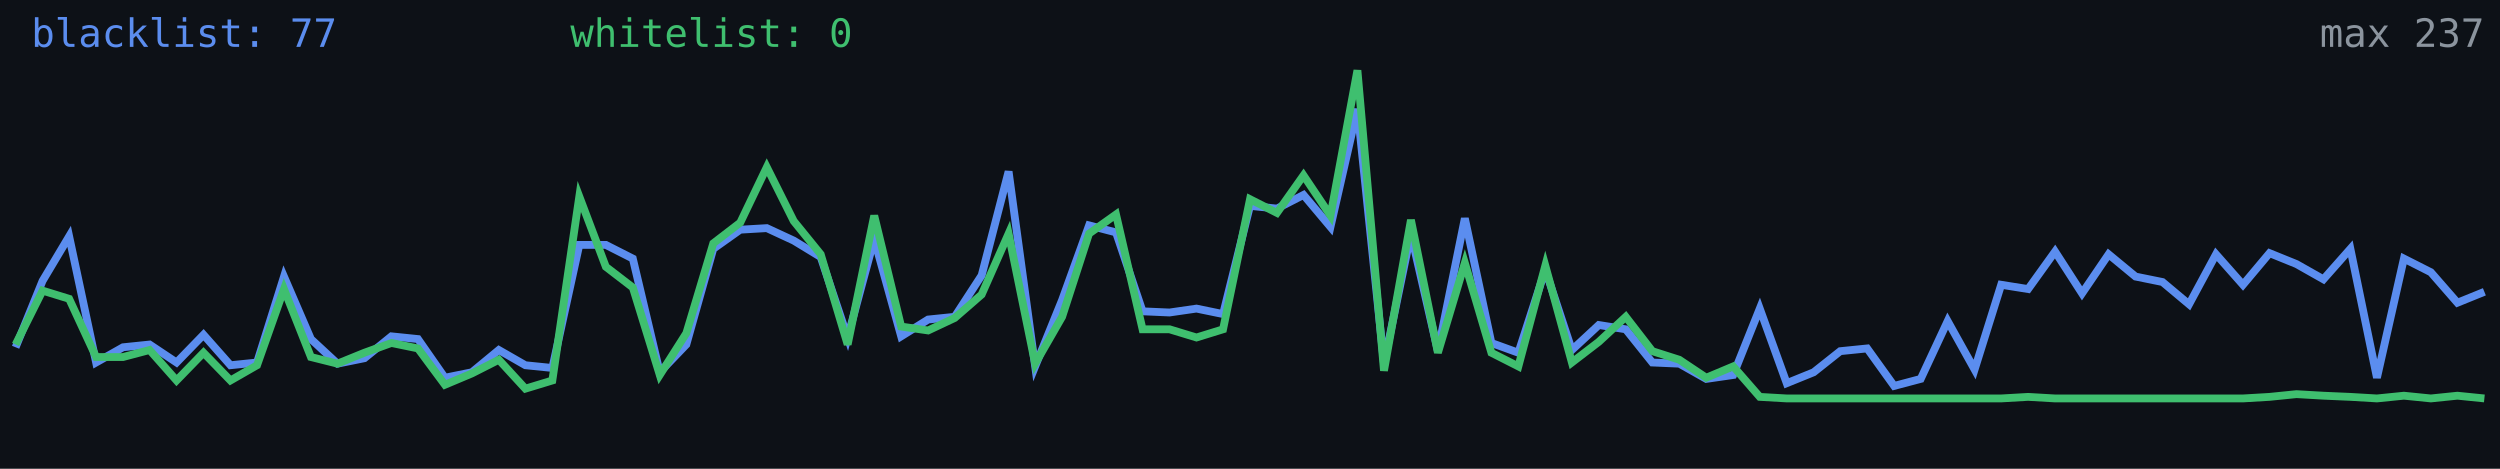
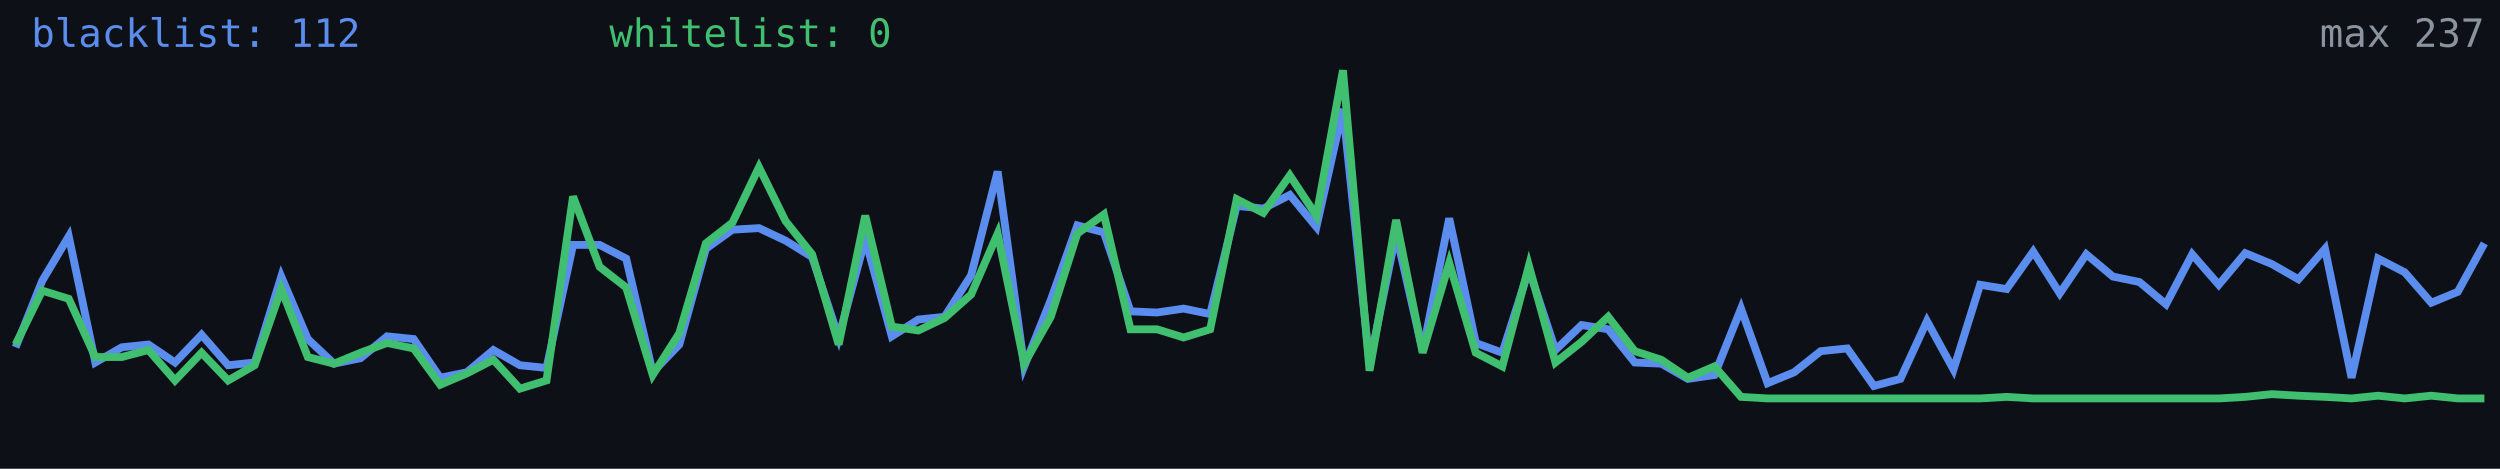
<svg xmlns="http://www.w3.org/2000/svg" width="640" height="120" viewBox="0 0 640 120" role="img" aria-label="Alive configs trend">
  <rect width="640" height="120" fill="#0d1117" />
-   <polyline fill="none" stroke="#5b8def" stroke-width="2" points="4.0,88.9 10.9,71.9 17.7,60.5 24.6,92.8 31.5,88.9 38.3,88.2 45.2,92.8 52.1,85.7 59.0,93.5 65.8,92.8 72.7,70.8 79.6,86.8 86.4,93.1 93.3,91.7 100.2,86.1 107.0,86.8 113.9,96.7 120.8,95.3 127.7,89.6 134.5,93.5 141.4,94.2 148.3,62.7 155.1,62.7 162.0,66.2 168.9,95.3 175.7,88.2 182.6,63.7 189.5,58.8 196.3,58.4 203.2,61.6 210.1,65.8 217.0,86.4 223.8,61.2 230.7,86.1 237.6,81.8 244.4,81.1 251.3,70.5 258.2,43.9 265.0,93.8 271.9,76.8 278.8,57.7 285.7,59.5 292.5,79.7 299.4,80.0 306.3,79.0 313.1,80.4 320.0,52.7 326.9,53.4 333.7,49.9 340.6,58.1 347.5,27.9 354.3,93.1 361.2,59.8 368.1,89.9 375.0,55.9 381.8,87.8 388.7,90.3 395.6,69.0 402.4,89.6 409.3,83.2 416.2,84.3 423.0,92.8 429.9,93.1 436.8,97.0 443.7,96.0 450.5,79.0 457.4,98.1 464.3,95.3 471.1,89.9 478.0,89.2 484.9,98.8 491.7,97.0 498.6,82.2 505.5,94.6 512.3,72.9 519.2,74.0 526.1,64.4 533.0,75.1 539.8,65.1 546.7,70.8 553.6,72.2 560.4,77.9 567.3,65.1 574.2,72.9 581.0,64.8 587.9,67.6 594.8,71.5 601.7,63.7 608.5,96.7 615.4,66.2 622.3,69.7 629.1,77.5 636.0,74.7" />
-   <polyline fill="none" stroke="#3fbf6f" stroke-width="2" points="4.0,88.2 10.9,74.4 17.7,76.5 24.6,91.4 31.5,91.4 38.3,89.6 45.2,97.4 52.1,90.3 59.0,97.4 65.8,93.5 72.7,74.0 79.6,91.4 86.4,93.1 93.3,90.3 100.2,87.8 107.0,89.2 113.9,98.5 120.8,95.6 127.7,92.1 134.5,99.5 141.4,97.4 148.3,50.3 155.1,68.3 162.0,73.6 168.9,96.0 175.7,85.3 182.6,62.3 189.5,57.0 196.3,42.8 203.2,56.6 210.1,65.1 217.0,88.2 223.8,55.2 230.7,83.6 237.6,84.6 244.4,81.4 251.3,75.4 258.2,59.8 265.0,93.1 271.9,81.1 278.8,59.8 285.7,54.9 292.5,84.3 299.4,84.3 306.3,86.4 313.1,84.3 320.0,51.0 326.9,54.5 333.7,44.9 340.6,55.2 347.5,18.0 354.3,94.9 361.2,56.3 368.1,90.3 375.0,67.3 381.8,90.3 388.7,93.8 395.6,68.0 402.4,92.8 409.3,87.5 416.2,81.1 423.0,89.9 429.9,92.1 436.8,96.7 443.7,93.8 450.5,101.6 457.4,102.0 464.3,102.0 471.1,102.0 478.0,102.0 484.9,102.0 491.7,102.0 498.6,102.0 505.5,102.0 512.3,102.0 519.2,101.6 526.1,102.0 533.0,102.0 539.8,102.0 546.7,102.0 553.6,102.0 560.4,102.0 567.3,102.0 574.2,102.0 581.0,101.6 587.9,100.9 594.8,101.3 601.7,101.6 608.5,102.0 615.4,101.3 622.3,102.0 629.1,101.3 636.0,102.0" />
-   <text x="8" y="12" fill="#5b8def" font-size="10" font-family="monospace">blacklist: 77</text>
-   <text x="146" y="12" fill="#3fbf6f" font-size="10" font-family="monospace">whitelist: 0</text>
+   <polyline fill="none" stroke="#5b8def" stroke-width="2" points="4.0,88.9 10.8,71.9 17.6,60.5 24.4,92.8 31.2,88.9 38.0,88.2 44.8,92.8 51.6,85.7 58.4,93.5 65.2,92.8 72.0,70.8 78.8,86.8 85.5,93.1 92.3,91.7 99.1,86.1 105.9,86.8 112.7,96.7 119.5,95.3 126.3,89.6 133.1,93.5 139.9,94.2 146.7,62.7 153.5,62.7 160.3,66.2 167.1,95.3 173.9,88.2 180.7,63.7 187.5,58.8 194.3,58.4 201.1,61.6 207.9,65.8 214.7,86.4 221.5,61.2 228.3,86.1 235.1,81.8 241.8,81.1 248.6,70.5 255.4,43.9 262.2,93.8 269.0,76.8 275.8,57.7 282.6,59.5 289.4,79.7 296.2,80.0 303.0,79.0 309.8,80.4 316.6,52.7 323.4,53.4 330.2,49.9 337.0,58.1 343.8,27.9 350.6,93.1 357.4,59.8 364.2,89.9 371.0,55.9 377.8,87.8 384.6,90.3 391.4,69.0 398.2,89.6 404.9,83.2 411.7,84.3 418.5,92.8 425.3,93.1 432.1,97.0 438.9,96.0 445.7,79.0 452.5,98.1 459.3,95.3 466.1,89.9 472.9,89.2 479.7,98.8 486.5,97.0 493.3,82.2 500.1,94.6 506.9,72.9 513.7,74.0 520.5,64.4 527.3,75.1 534.1,65.1 540.9,70.8 547.7,72.2 554.5,77.9 561.2,65.1 568.0,72.9 574.8,64.8 581.6,67.6 588.4,71.5 595.2,63.7 602.0,96.7 608.8,66.2 615.6,69.7 622.4,77.5 629.2,74.7 636.0,62.3" />
+   <polyline fill="none" stroke="#3fbf6f" stroke-width="2" points="4.0,88.2 10.8,74.4 17.6,76.5 24.4,91.4 31.2,91.4 38.0,89.6 44.8,97.4 51.6,90.3 58.4,97.4 65.2,93.5 72.0,74.0 78.8,91.4 85.5,93.1 92.3,90.3 99.1,87.8 105.9,89.2 112.7,98.5 119.5,95.6 126.3,92.1 133.1,99.5 139.9,97.4 146.7,50.3 153.5,68.3 160.3,73.6 167.1,96.0 173.9,85.3 180.7,62.3 187.5,57.0 194.3,42.8 201.1,56.6 207.9,65.1 214.7,88.2 221.5,55.2 228.3,83.6 235.1,84.6 241.8,81.4 248.6,75.4 255.4,59.8 262.2,93.1 269.0,81.1 275.8,59.8 282.6,54.9 289.4,84.3 296.2,84.3 303.0,86.4 309.8,84.3 316.6,51.0 323.4,54.5 330.2,44.9 337.0,55.2 343.8,18.0 350.6,94.9 357.4,56.3 364.2,90.3 371.0,67.3 377.8,90.3 384.6,93.8 391.4,68.0 398.2,92.8 404.9,87.5 411.7,81.1 418.5,89.9 425.3,92.1 432.1,96.7 438.9,93.8 445.7,101.6 452.5,102.0 459.3,102.0 466.1,102.0 472.9,102.0 479.7,102.0 486.5,102.0 493.3,102.0 500.1,102.0 506.9,102.0 513.7,101.6 520.5,102.0 527.3,102.0 534.1,102.0 540.9,102.0 547.7,102.0 554.5,102.0 561.2,102.0 568.0,102.0 574.8,101.6 581.6,100.9 588.4,101.3 595.2,101.6 602.0,102.0 608.8,101.3 615.6,102.0 622.4,101.3 629.2,102.0 636.0,102.0" />
+   <text x="8" y="12" fill="#5b8def" font-size="10" font-family="monospace">blacklist: 112</text>
+   <text x="156" y="12" fill="#3fbf6f" font-size="10" font-family="monospace">whitelist: 0</text>
  <text x="636" y="12" fill="#8b949e" font-size="10" text-anchor="end" font-family="monospace">max 237</text>
</svg>
